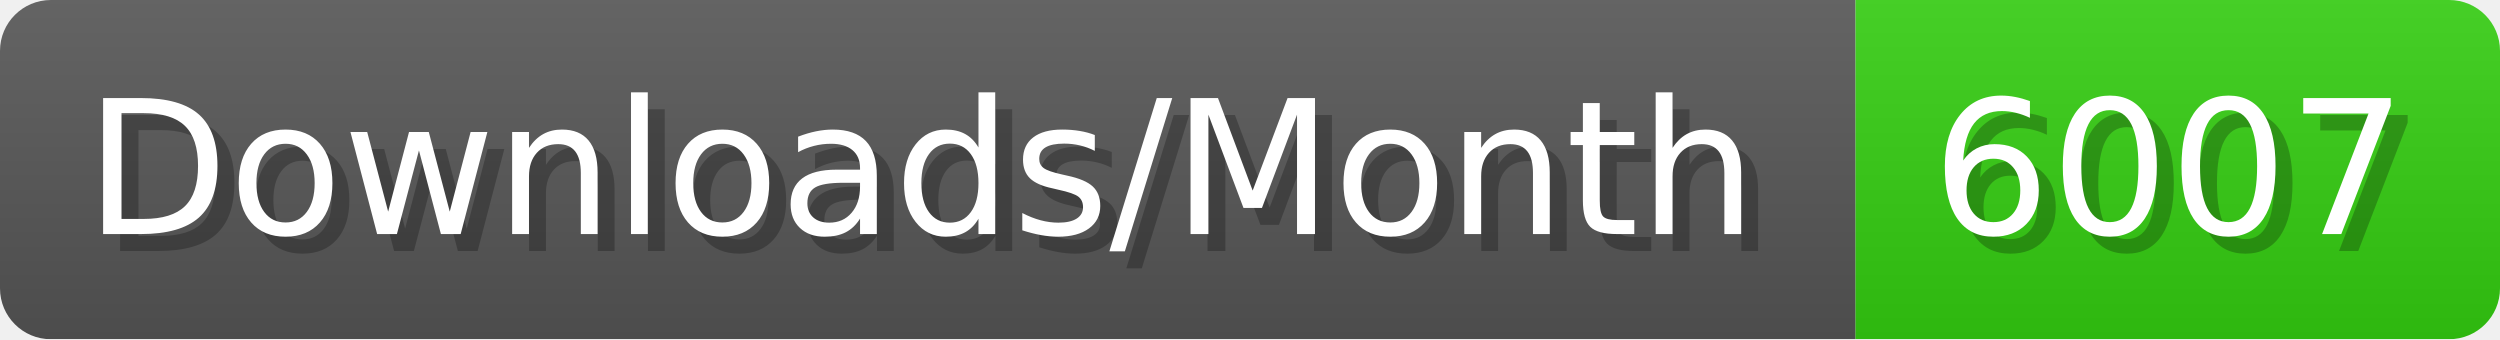
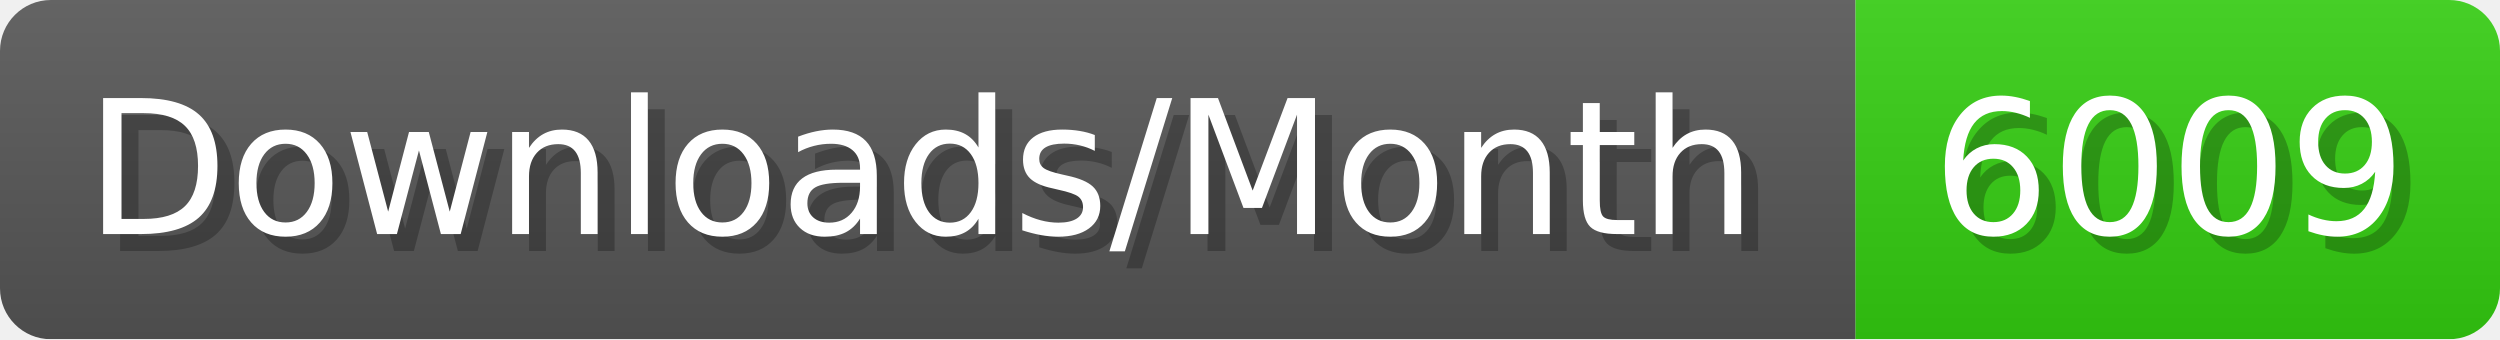
- <svg xmlns="http://www.w3.org/2000/svg" width="147.4" height="20" viewBox="0 0 1474 200" role="img" aria-label="Downloads/Month: 6007">
+ <svg xmlns="http://www.w3.org/2000/svg" width="147.4" height="20" viewBox="0 0 1474 200" role="img" aria-label="Downloads/Month: 6009">
  <linearGradient id="YlXUI" x2="0" y2="100%">
    <stop offset="0" stop-opacity=".1" stop-color="#EEE" />
    <stop offset="1" stop-opacity=".1" />
  </linearGradient>
  <mask id="JHhop">
    <rect width="1474" height="200" rx="30" fill="#FFF" />
  </mask>
  <g mask="url(#JHhop)">
    <rect width="1094" height="200" fill="#555" />
    <rect width="380" height="200" fill="#3C1" x="1094" />
    <rect width="1474" height="200" fill="url(#YlXUI)" />
  </g>
  <g aria-hidden="true" fill="#fff" text-anchor="start" font-family="Verdana,DejaVu Sans,sans-serif" font-size="110">
    <text x="60" y="148" textLength="994" fill="#000" opacity="0.25">Downloads/Month</text>
    <text x="50" y="138" textLength="994">Downloads/Month</text>
-     <text x="1149" y="148" textLength="280" fill="#000" opacity="0.25">6007</text>
-     <text x="1139" y="138" textLength="280">6007</text>
+     <text x="1149" y="148" textLength="280" fill="#000" opacity="0.25">6009</text>
+     <text x="1139" y="138" textLength="280">6009</text>
  </g>
</svg>
